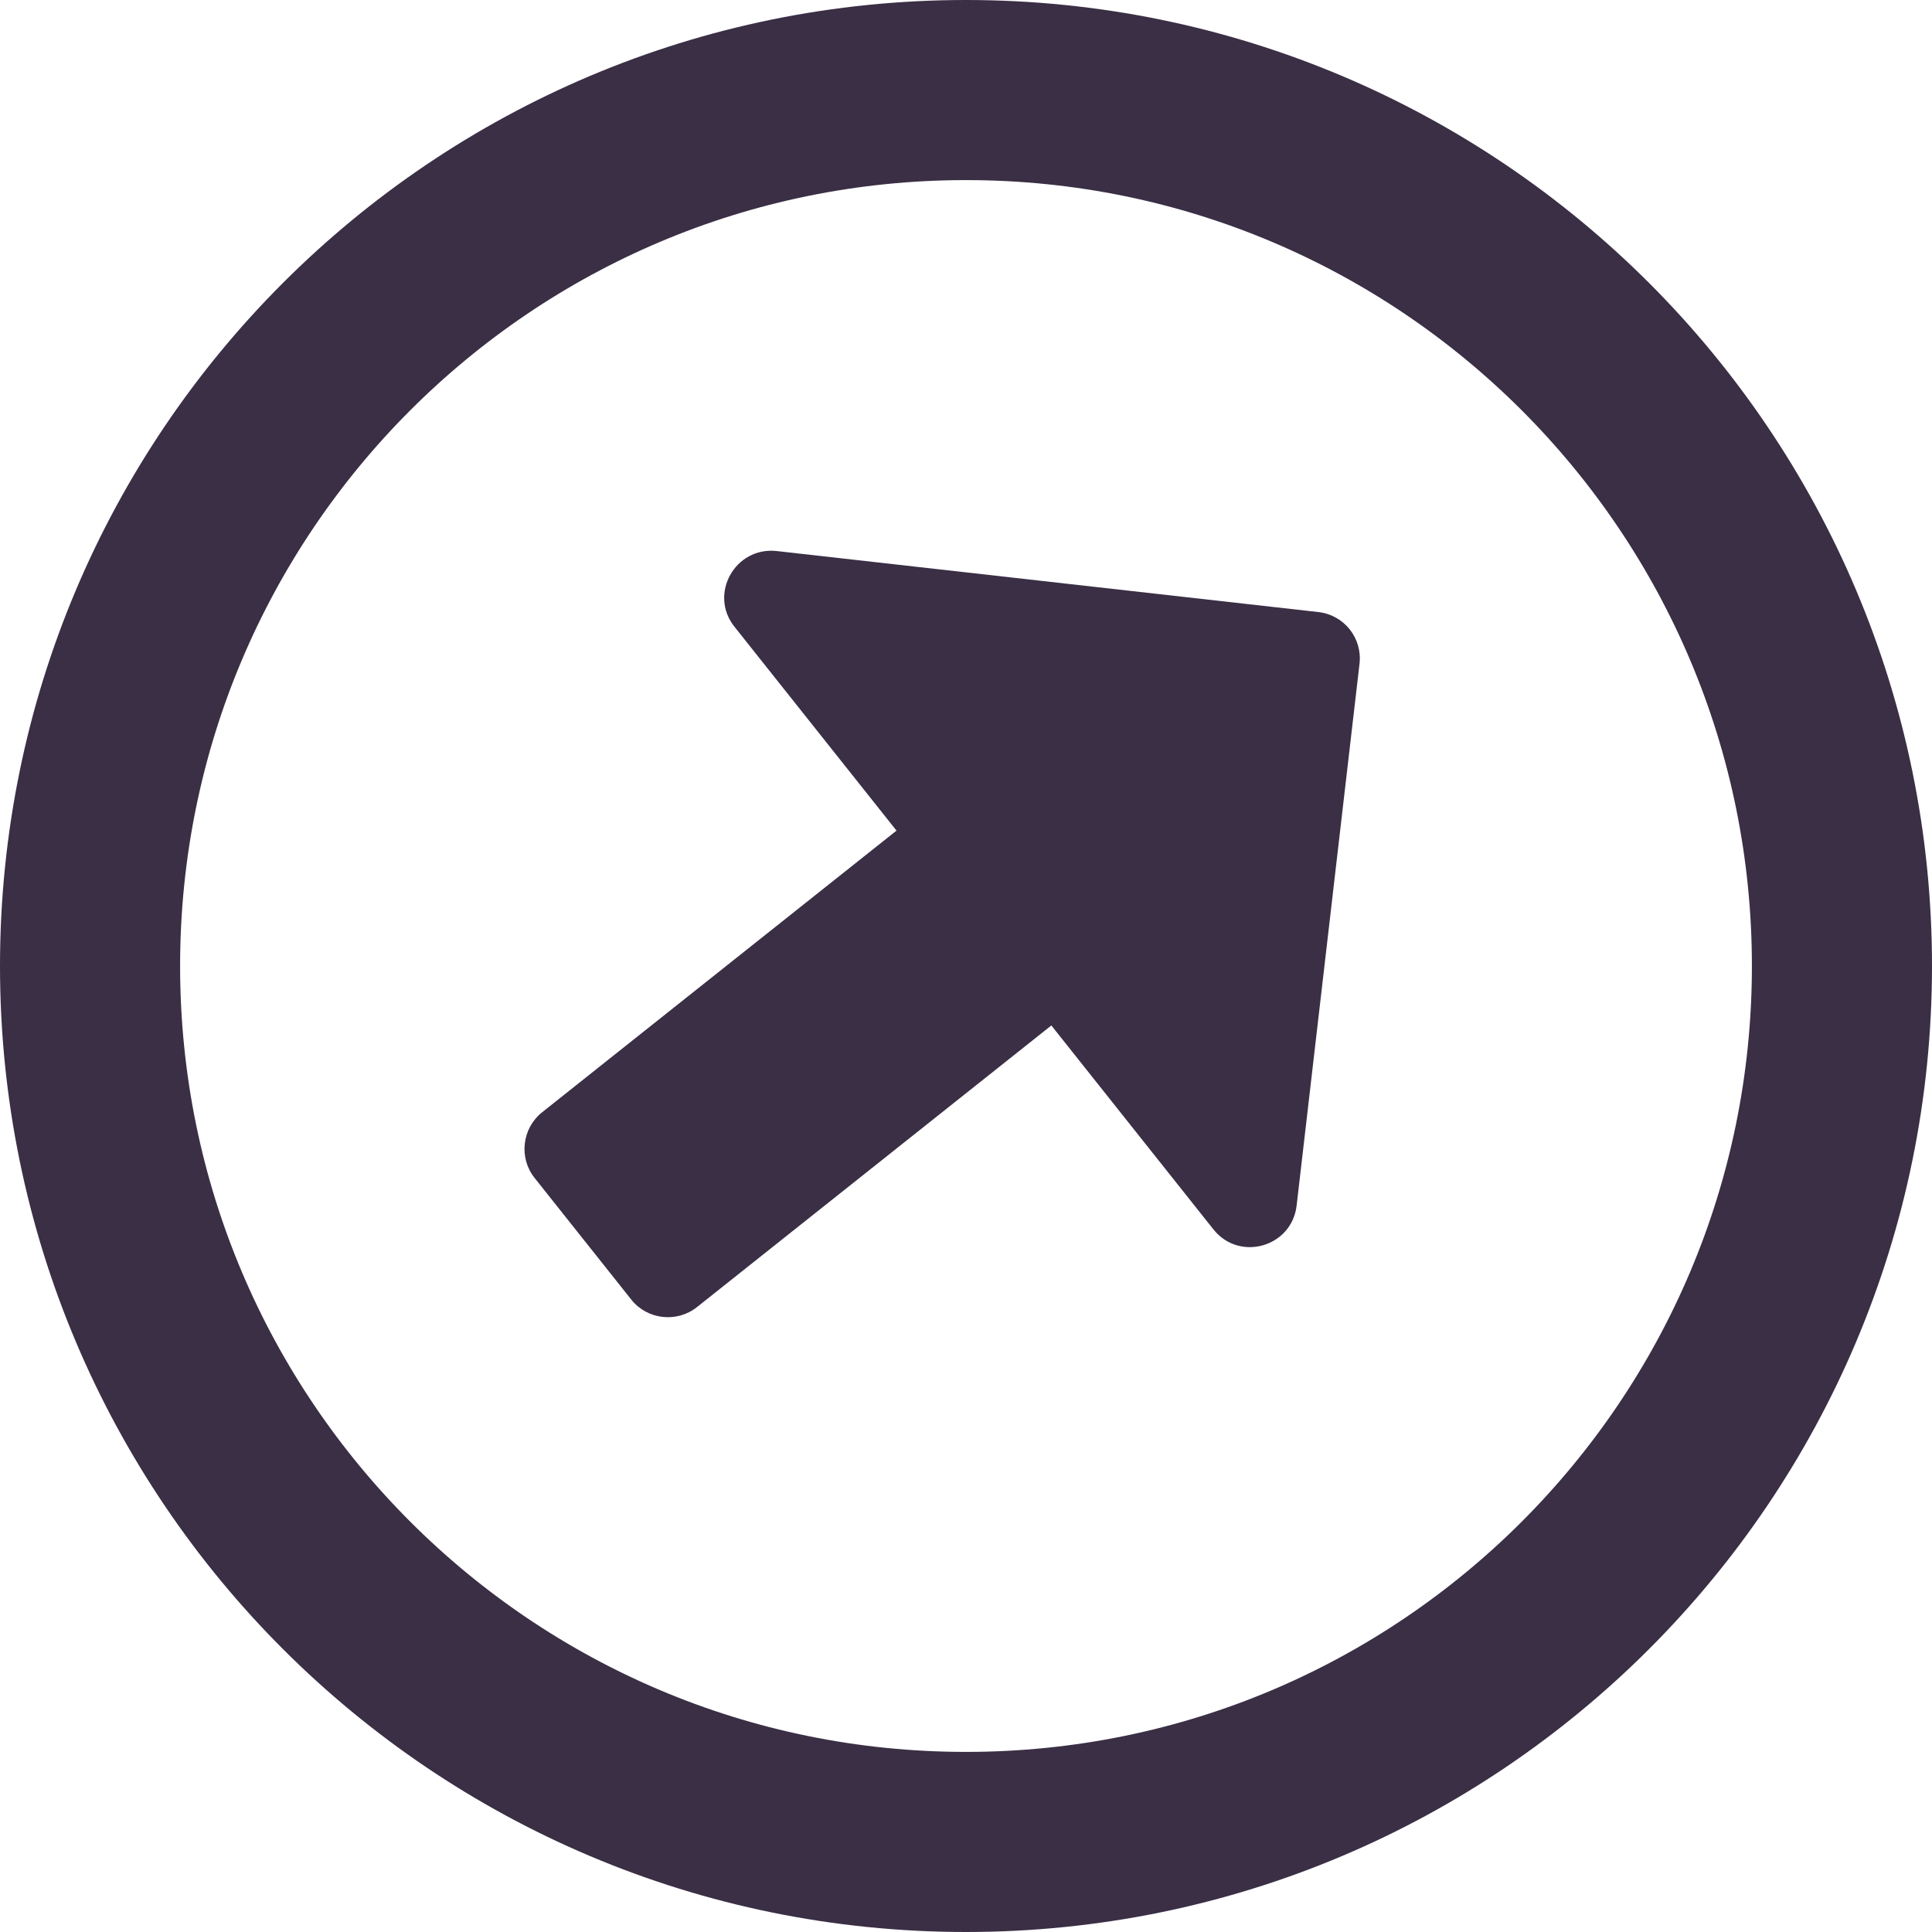
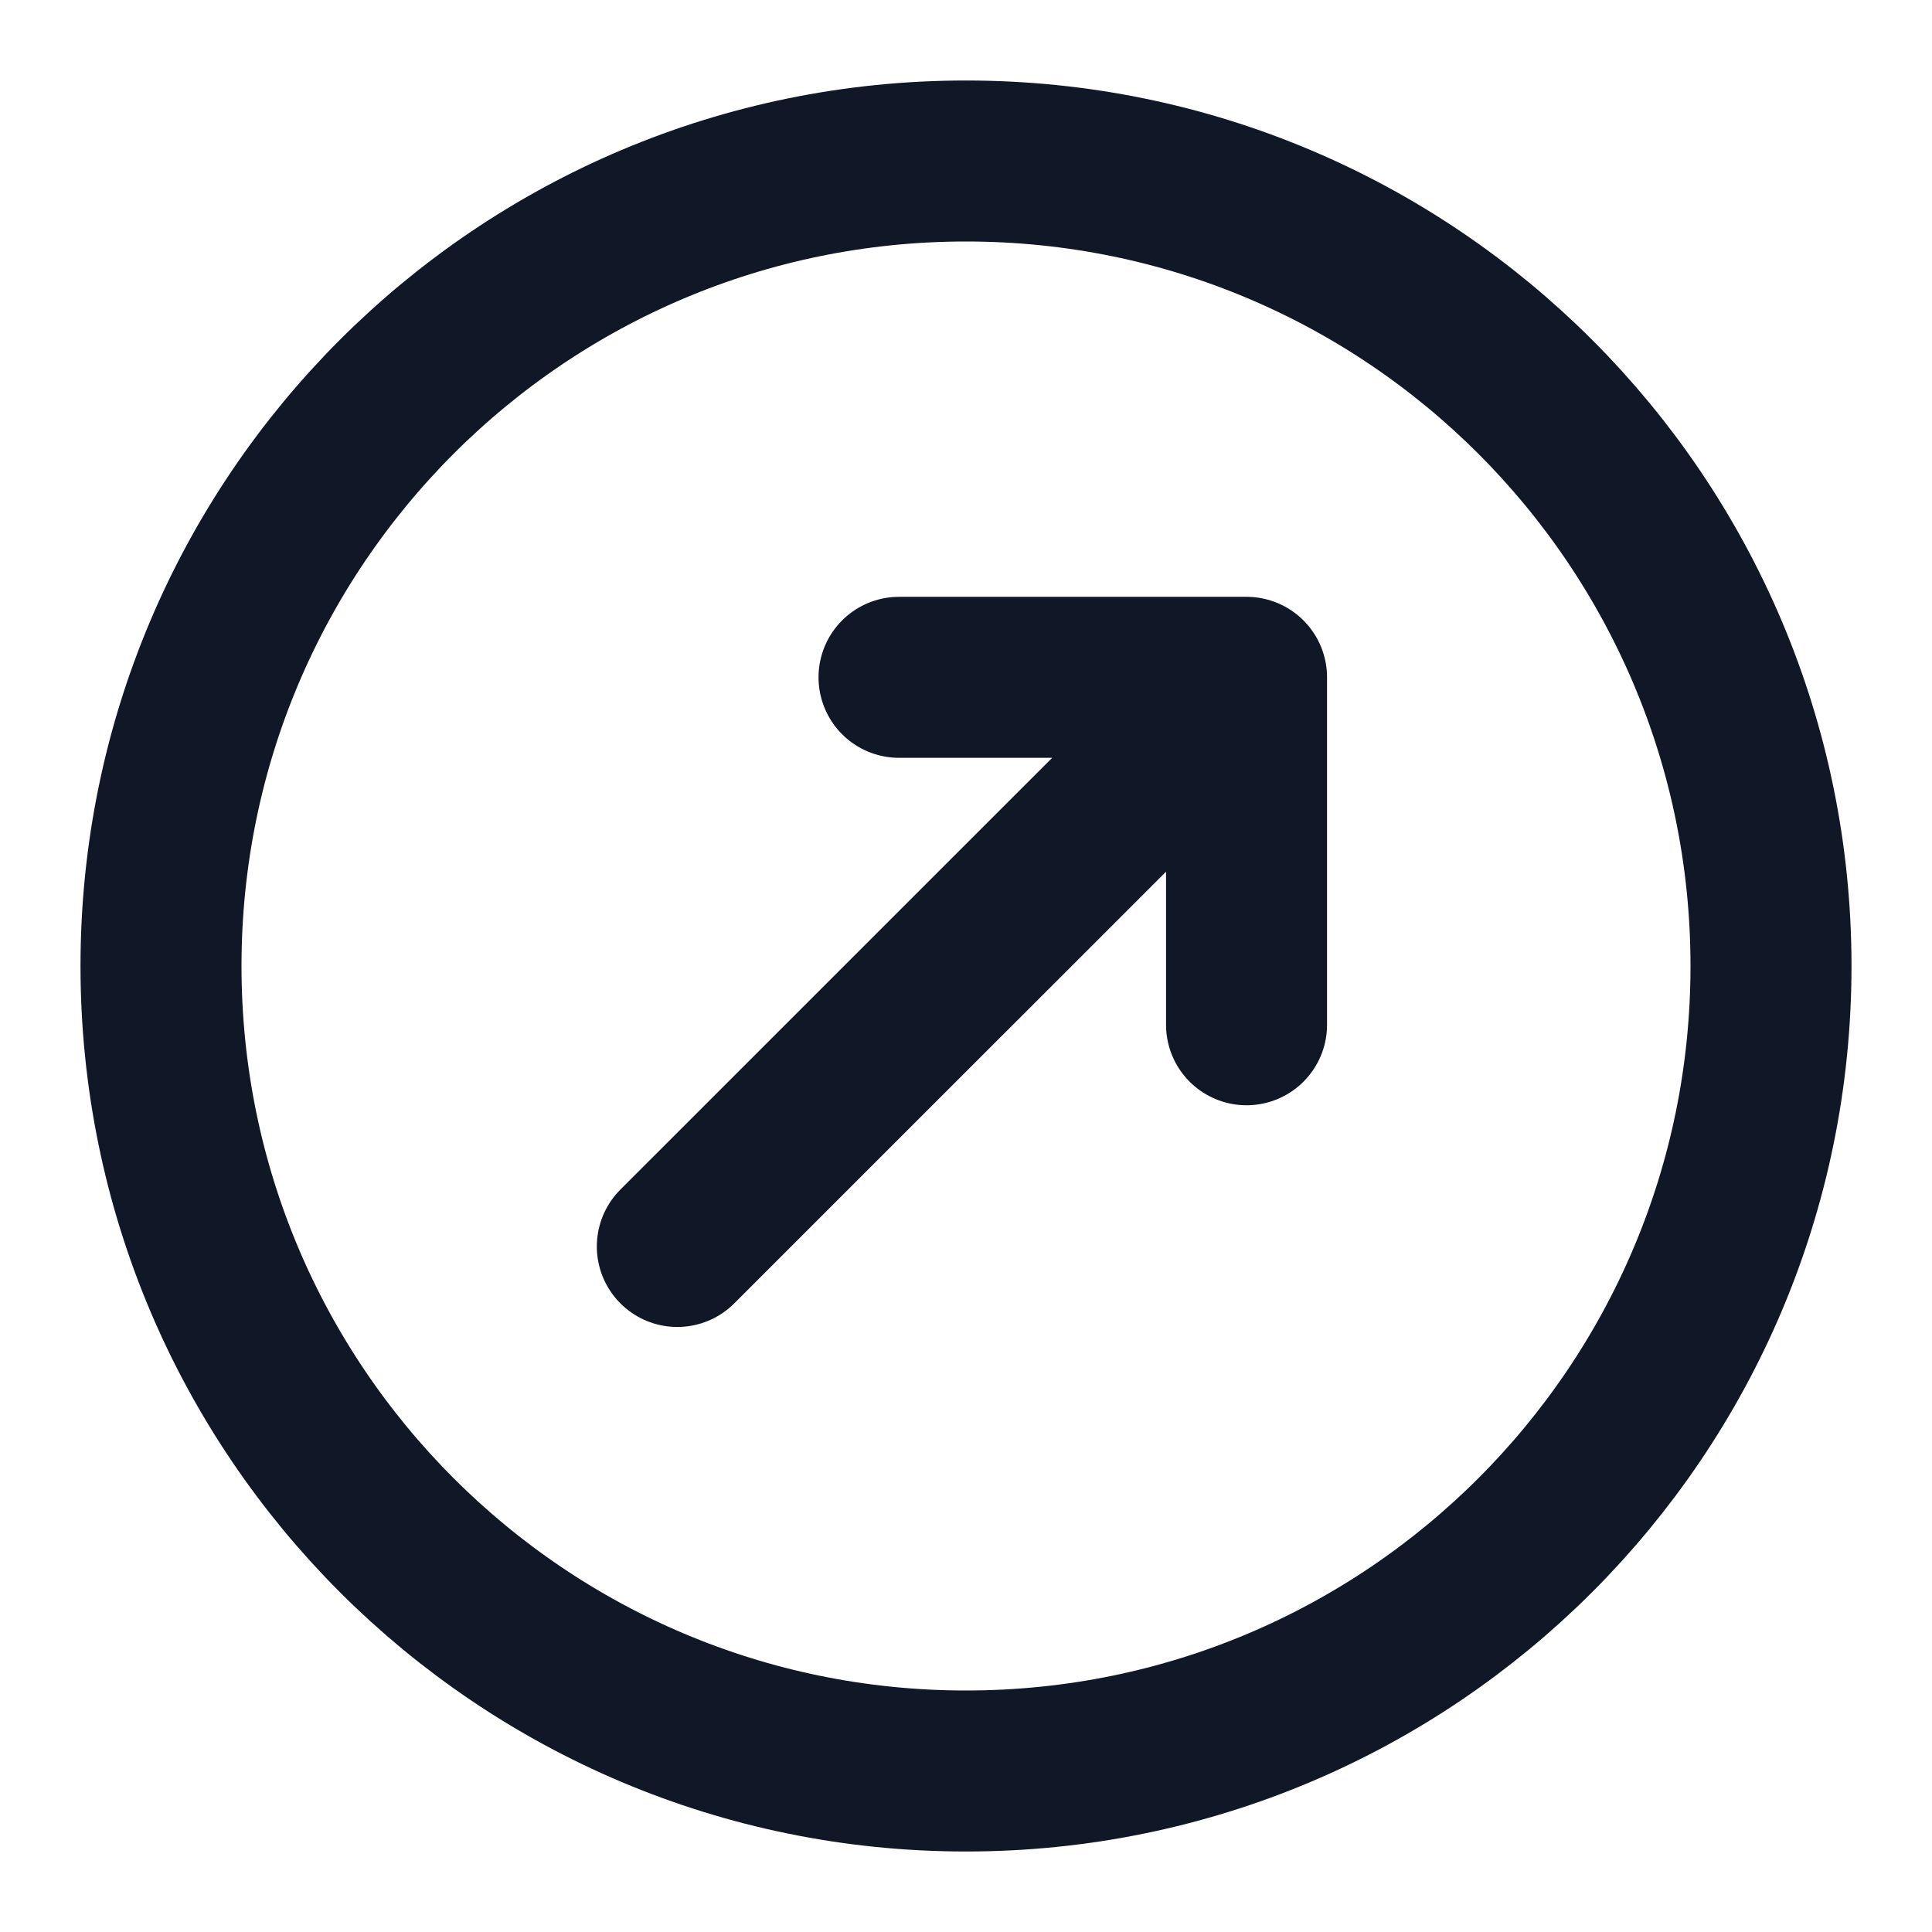
- <svg xmlns="http://www.w3.org/2000/svg" width="590" height="590" viewBox="0 0 590 590" fill="none">
-   <circle cx="295" cy="295" r="267.5" stroke="#3A2F45" stroke-width="55" />
-   <path d="M192.797 396.894L163.243 359.708C158.367 353.572 159.414 344.549 165.571 339.656L273.777 253.658L224.274 191.371C216.368 181.424 224.486 166.933 237.116 168.271L402.611 186.913C410.468 187.798 416.083 194.863 415.171 202.717L395.969 368.147C394.495 380.847 378.472 385.39 370.566 375.443L321.063 313.156L212.857 399.154C206.701 404.047 197.674 403.03 192.797 396.894Z" fill="#3A2F45" />
+ <svg xmlns="http://www.w3.org/2000/svg" width="24" height="24" viewBox="0 0 24 24" fill="none">
+   <path d="M12 22C17.523 22 22 17.523 22 12C22 6.477 17.523 2 12 2C6.477 2 2 6.477 2 12C2 17.523 6.477 22 12 22Z" stroke="#101828" stroke-width="2" stroke-linecap="round" stroke-linejoin="round" />
+   <path d="M11.168 8.414L15.485 8.414M15.485 8.414L15.485 12.73M15.485 8.414L8.414 15.484" stroke="#101828" stroke-width="2" stroke-linecap="round" stroke-linejoin="round" />
</svg>
